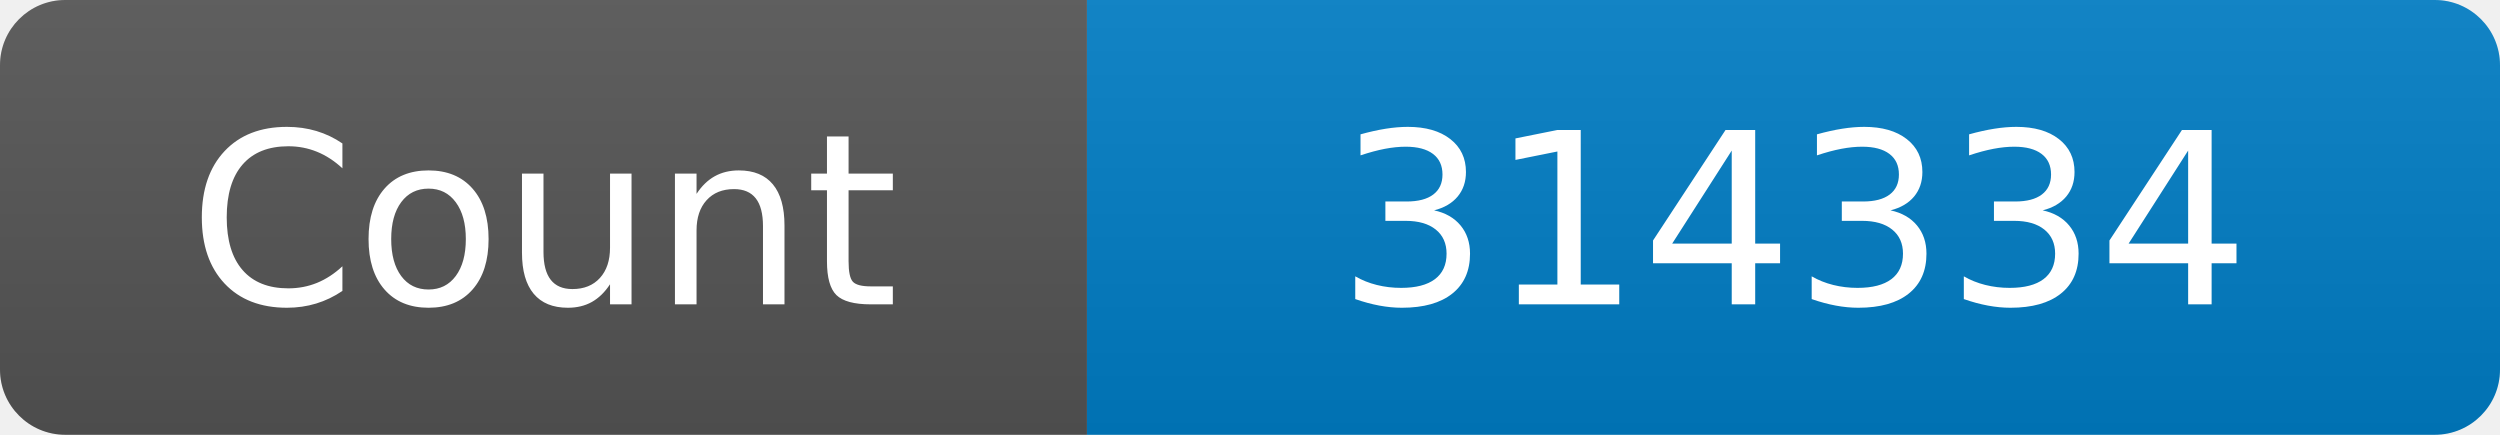
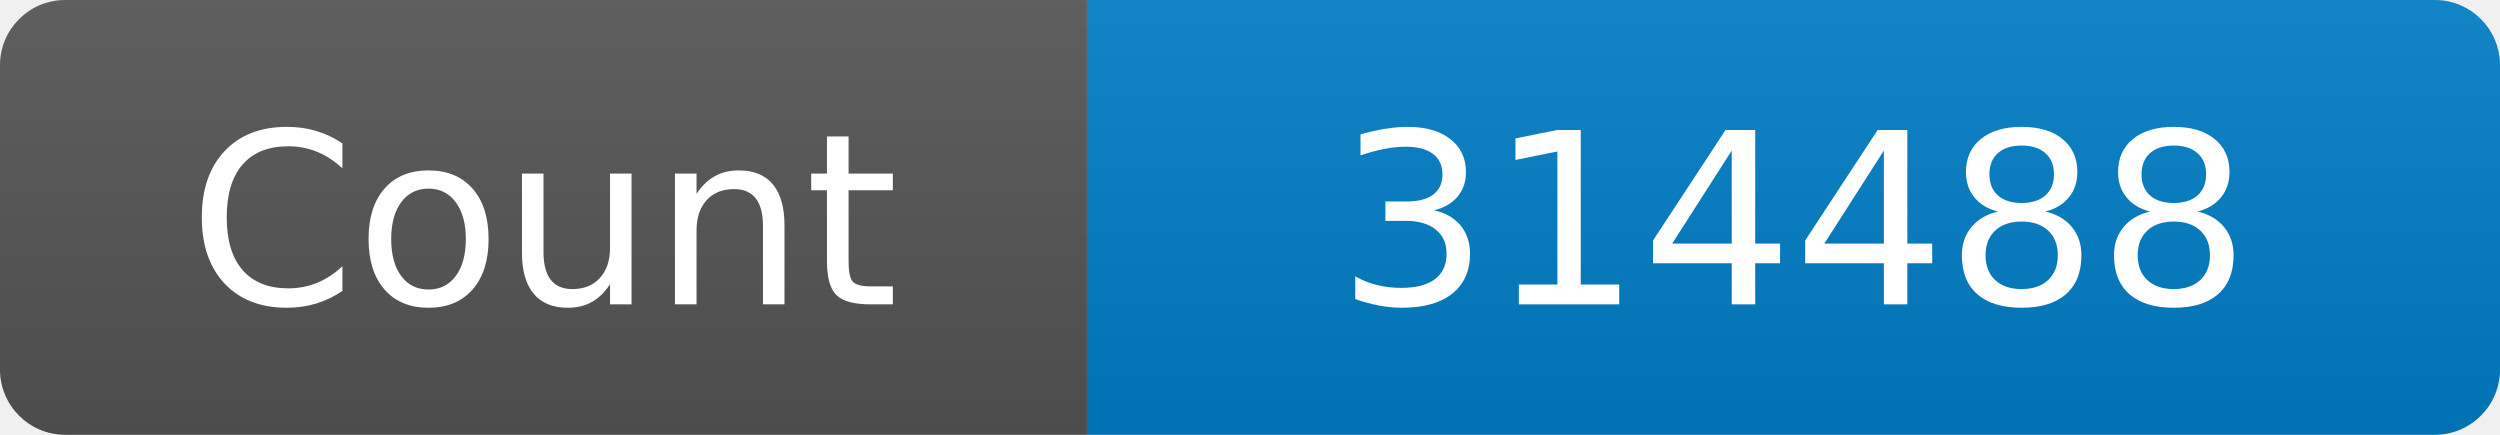
<svg xmlns="http://www.w3.org/2000/svg" width="115" height="20" role="img" aria-label="Maintained?: yes">
  <linearGradient id="s" x2="0" y2="100%">
    <stop offset="0" stop-color="#bbb" stop-opacity=".1" />
    <stop offset="1" stop-opacity=".1" />
  </linearGradient>
  <clipPath id="r">
    <rect width="115" height="20" rx="3" fill="#fff" />
  </clipPath>
  <g clip-path="url(#r)">
    <rect width="50" height="20" fill="#555" />
    <rect x="50" width="160" height="20" fill="#007ec6" />
    <rect width="115" height="20" fill="url(#s)" />
  </g>
  <g fill="#fff" text-anchor="middle" font-family="Verdana,Geneva,DejaVu Sans,sans-serif" font-size="110">
    <text x="250" y="140" transform="scale(.1)" fill="#fff">Count</text>
-     <text x="825" y="140" transform="scale(.1)" fill="#fff">314334</text>
+     <text x="825" y="140" transform="scale(.1)" fill="#fff">314488</text>
  </g>
</svg>
